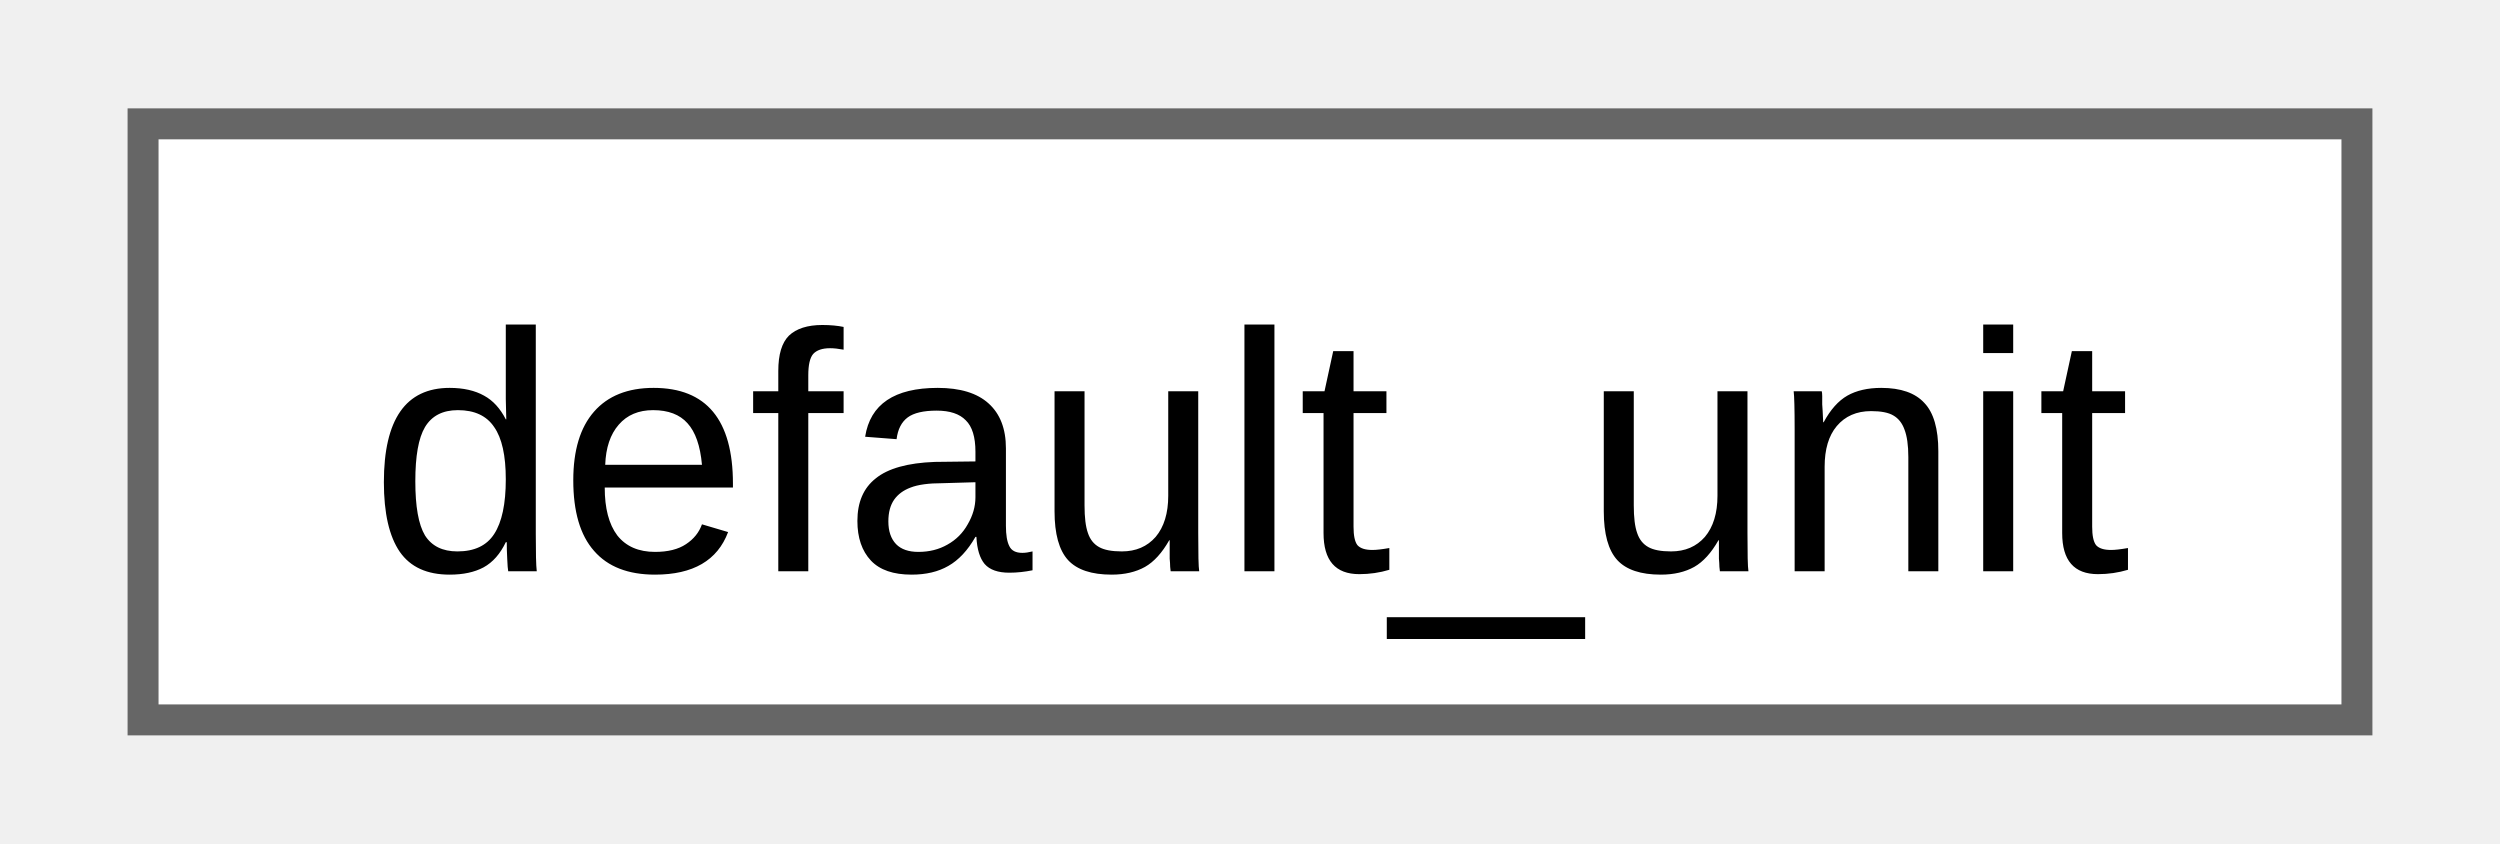
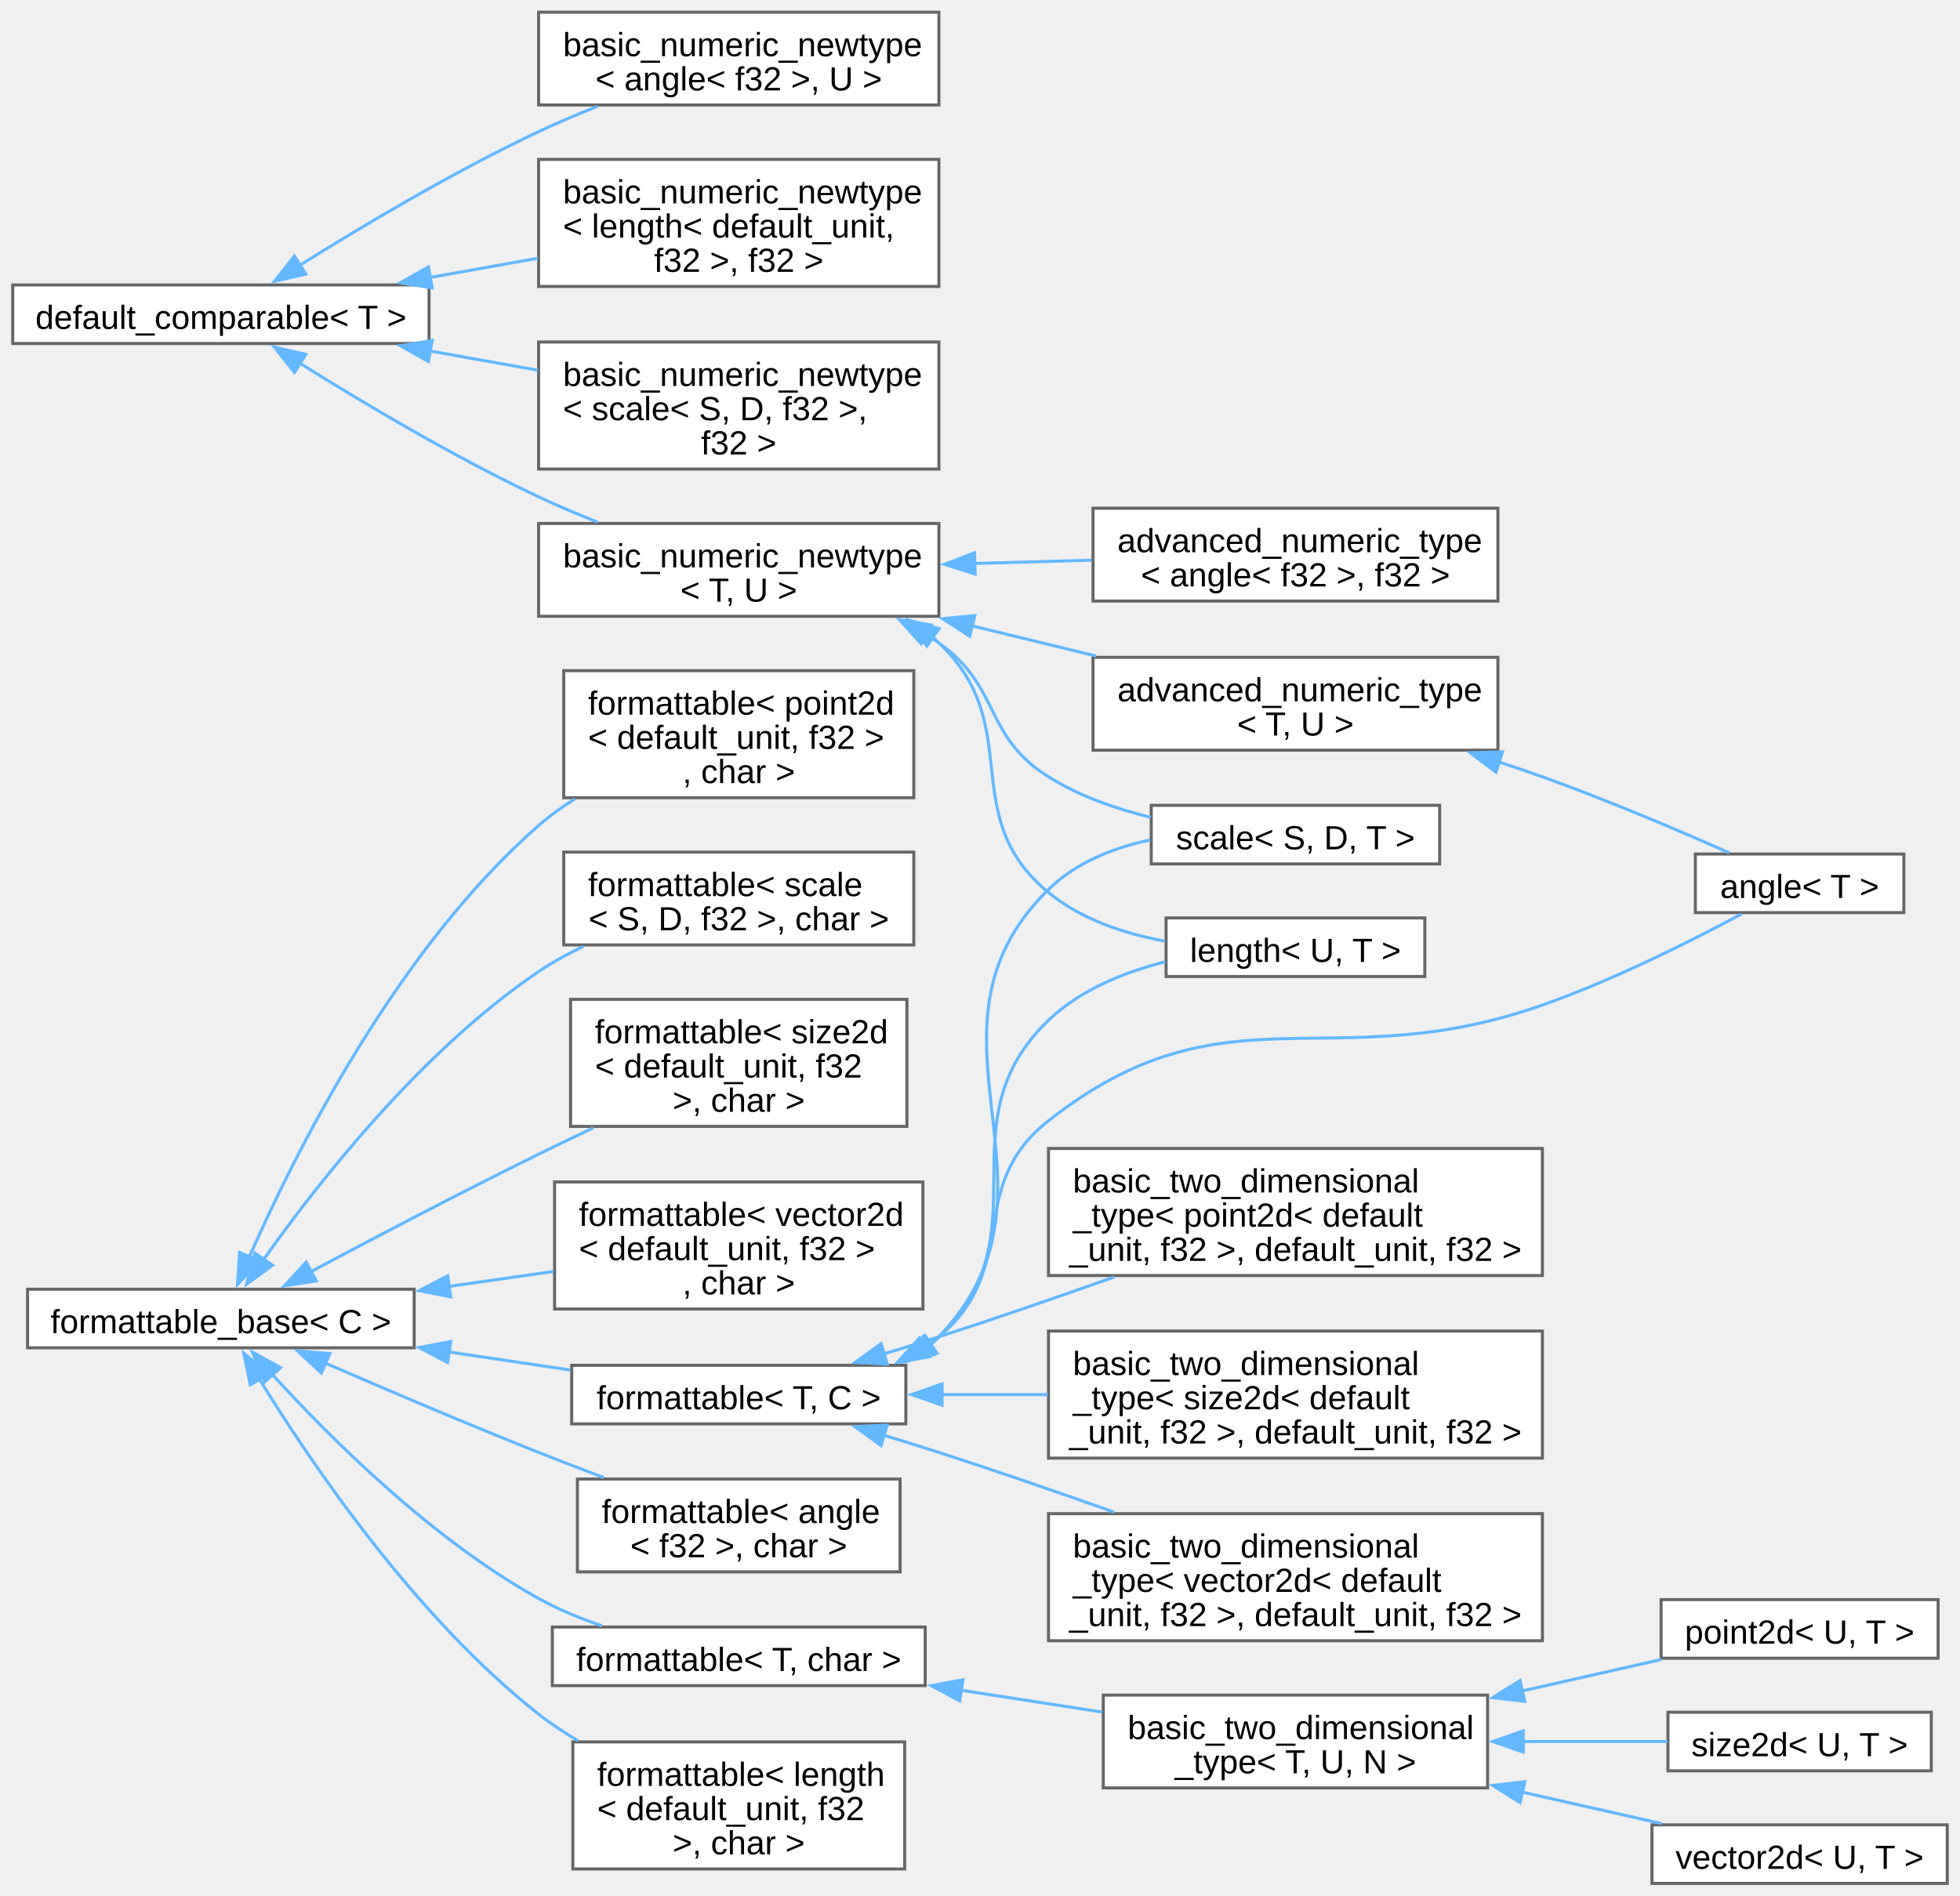
- <svg xmlns="http://www.w3.org/2000/svg" xmlns:xlink="http://www.w3.org/1999/xlink" width="80pt" height="27pt" viewBox="0.00 0.00 79.50 27.25">
-   <g id="graph0" class="graph" transform="scale(1 1) rotate(0) translate(4 23.25)">
+ <svg xmlns="http://www.w3.org/2000/svg" xmlns:xlink="http://www.w3.org/1999/xlink" width="644pt" height="623pt" viewBox="0.00 0.00 643.50 622.88">
+   <g id="graph0" class="graph" transform="scale(1 1) rotate(0) translate(4 618.88)">
    <g id="Node000000" class="node">
      <g id="a_Node000000">
-         <a xlink:href="d5/ddf/namespacefloppy_1_1math.html#d4/d45/structfloppy_1_1math_1_1default__unit" target="_top" xlink:title="Default unit of measurement.">
-           <polygon fill="white" stroke="#666666" points="71.5,-19.25 0,-19.25 0,0 71.5,0 71.5,-19.25" />
-           <text text-anchor="middle" x="35.75" y="-4.8" font-family="Arial" font-size="11.00">default_unit</text>
+         <a xlink:href="d0/d3b/structfloppy_1_1math_1_1detail_1_1default__comparable.html" target="_top" xlink:title=" ">
+           <polygon fill="white" stroke="#666666" points="136.75,-525.25 0,-525.25 0,-506 136.75,-506 136.75,-525.25" />
+           <text text-anchor="middle" x="68.38" y="-510.8" font-family="Arial" font-size="11.00">default_comparable&lt; T &gt;</text>
+         </a>
+       </g>
+     </g>
+     <g id="Node000001" class="node">
+       <g id="a_Node000001">
+         <a xlink:href="d8/d03/structfloppy_1_1math_1_1detail_1_1basic__numeric__newtype.html" target="_top" xlink:title=" ">
+           <polygon fill="white" stroke="#666666" points="304.25,-614.88 172.75,-614.88 172.75,-584.38 304.25,-584.38 304.25,-614.88" />
+           <text text-anchor="start" x="180.75" y="-600.42" font-family="Arial" font-size="11.00">basic_numeric_newtype</text>
+           <text text-anchor="middle" x="238.5" y="-589.17" font-family="Arial" font-size="11.00">&lt; angle&lt; f32 &gt;, U &gt;</text>
+         </a>
+       </g>
+     </g>
+     <g id="edge1_Node000000_Node000001" class="edge">
+       <g id="a_edge1_Node000000_Node000001">
+         <a xlink:title=" ">
+           <path fill="none" stroke="#63b8ff" d="M94.22,-531.66C114.76,-544.53 144.97,-562.53 172.75,-575.62 178.93,-578.54 185.57,-581.34 192.16,-583.95" />
+           <polygon fill="#63b8ff" stroke="#63b8ff" points="96.29,-528.83 85.97,-526.44 92.54,-534.75 96.29,-528.83" />
+         </a>
+       </g>
+     </g>
+     <g id="Node000002" class="node">
+       <g id="a_Node000002">
+         <a xlink:href="d8/d03/structfloppy_1_1math_1_1detail_1_1basic__numeric__newtype.html" target="_top" xlink:title=" ">
+           <polygon fill="white" stroke="#666666" points="304.25,-566.5 172.75,-566.5 172.75,-524.75 304.25,-524.75 304.25,-566.5" />
+           <text text-anchor="start" x="180.75" y="-552.05" font-family="Arial" font-size="11.00">basic_numeric_newtype</text>
+           <text text-anchor="start" x="180.75" y="-540.8" font-family="Arial" font-size="11.00">&lt; length&lt; default_unit,</text>
+           <text text-anchor="middle" x="238.5" y="-529.55" font-family="Arial" font-size="11.00"> f32 &gt;, f32 &gt;</text>
+         </a>
+       </g>
+     </g>
+     <g id="edge2_Node000000_Node000002" class="edge">
+       <g id="a_edge2_Node000000_Node000002">
+         <a xlink:title=" ">
+           <path fill="none" stroke="#63b8ff" d="M136.91,-527.68C148.64,-529.77 160.82,-531.94 172.49,-534.02" />
+           <polygon fill="#63b8ff" stroke="#63b8ff" points="137.78,-524.28 127.32,-525.96 136.55,-531.17 137.78,-524.28" />
+         </a>
+       </g>
+     </g>
+     <g id="Node000003" class="node">
+       <g id="a_Node000003">
+         <a xlink:href="d8/d03/structfloppy_1_1math_1_1detail_1_1basic__numeric__newtype.html" target="_top" xlink:title=" ">
+           <polygon fill="white" stroke="#666666" points="304.25,-506.5 172.75,-506.5 172.75,-464.75 304.25,-464.75 304.25,-506.5" />
+           <text text-anchor="start" x="180.75" y="-492.05" font-family="Arial" font-size="11.00">basic_numeric_newtype</text>
+           <text text-anchor="start" x="180.75" y="-480.8" font-family="Arial" font-size="11.00">&lt; scale&lt; S, D, f32 &gt;,</text>
+           <text text-anchor="middle" x="238.5" y="-469.55" font-family="Arial" font-size="11.00"> f32 &gt;</text>
+         </a>
+       </g>
+     </g>
+     <g id="edge3_Node000000_Node000003" class="edge">
+       <g id="a_edge3_Node000000_Node000003">
+         <a xlink:title=" ">
+           <path fill="none" stroke="#63b8ff" d="M136.91,-503.57C148.64,-501.48 160.82,-499.31 172.49,-497.23" />
+           <polygon fill="#63b8ff" stroke="#63b8ff" points="136.55,-500.08 127.32,-505.29 137.78,-506.97 136.55,-500.08" />
+         </a>
+       </g>
+     </g>
+     <g id="Node000004" class="node">
+       <g id="a_Node000004">
+         <a xlink:href="d8/d03/structfloppy_1_1math_1_1detail_1_1basic__numeric__newtype.html" target="_top" xlink:title=" ">
+           <polygon fill="white" stroke="#666666" points="304.25,-446.88 172.75,-446.88 172.75,-416.38 304.25,-416.38 304.25,-446.88" />
+           <text text-anchor="start" x="180.75" y="-432.43" font-family="Arial" font-size="11.00">basic_numeric_newtype</text>
+           <text text-anchor="middle" x="238.5" y="-421.18" font-family="Arial" font-size="11.00">&lt; T, U &gt;</text>
+         </a>
+       </g>
+     </g>
+     <g id="edge4_Node000000_Node000004" class="edge">
+       <g id="a_edge4_Node000000_Node000004">
+         <a xlink:title=" ">
+           <path fill="none" stroke="#63b8ff" d="M94.22,-499.59C114.76,-486.72 144.97,-468.72 172.75,-455.62 178.93,-452.71 185.57,-449.91 192.16,-447.3" />
+           <polygon fill="#63b8ff" stroke="#63b8ff" points="92.54,-496.5 85.97,-504.81 96.29,-502.42 92.54,-496.5" />
+         </a>
+       </g>
+     </g>
+     <g id="Node000005" class="node">
+       <g id="a_Node000005">
+         <a xlink:href="d8/d97/structfloppy_1_1math_1_1detail_1_1advanced__numeric__type.html" target="_top" xlink:title=" ">
+           <polygon fill="white" stroke="#666666" points="487.88,-451.88 354.88,-451.88 354.88,-421.38 487.88,-421.38 487.88,-451.88" />
+           <text text-anchor="start" x="362.88" y="-437.43" font-family="Arial" font-size="11.00">advanced_numeric_type</text>
+           <text text-anchor="middle" x="421.38" y="-426.18" font-family="Arial" font-size="11.00">&lt; angle&lt; f32 &gt;, f32 &gt;</text>
+         </a>
+       </g>
+     </g>
+     <g id="edge5_Node000004_Node000005" class="edge">
+       <g id="a_edge5_Node000004_Node000005">
+         <a xlink:title=" ">
+           <path fill="none" stroke="#63b8ff" d="M315.71,-433.73C328.57,-434.09 341.82,-434.45 354.39,-434.8" />
+           <polygon fill="#63b8ff" stroke="#63b8ff" points="316.15,-430.24 306.06,-433.46 315.96,-437.24 316.15,-430.24" />
+         </a>
+       </g>
+     </g>
+     <g id="Node000006" class="node">
+       <g id="a_Node000006">
+         <a xlink:href="d8/d97/structfloppy_1_1math_1_1detail_1_1advanced__numeric__type.html" target="_top" xlink:title=" ">
+           <polygon fill="white" stroke="#666666" points="487.88,-402.88 354.88,-402.88 354.88,-372.38 487.88,-372.38 487.88,-402.88" />
+           <text text-anchor="start" x="362.88" y="-388.43" font-family="Arial" font-size="11.00">advanced_numeric_type</text>
+           <text text-anchor="middle" x="421.38" y="-377.18" font-family="Arial" font-size="11.00">&lt; T, U &gt;</text>
+         </a>
+       </g>
+     </g>
+     <g id="edge6_Node000004_Node000006" class="edge">
+       <g id="a_edge6_Node000004_Node000006">
+         <a xlink:title=" ">
+           <path fill="none" stroke="#63b8ff" d="M314.84,-413.3C328.47,-409.98 342.58,-406.55 355.87,-403.32" />
+           <polygon fill="#63b8ff" stroke="#63b8ff" points="314.39,-409.8 305.5,-415.57 316.05,-416.61 314.39,-409.8" />
+         </a>
+       </g>
+     </g>
+     <g id="Node000012" class="node">
+       <g id="a_Node000012">
+         <a xlink:href="dd/dd1/classfloppy_1_1math_1_1length.html" target="_top" xlink:title="A one-dimensional distance with associated unit of measurement.">
+           <polygon fill="white" stroke="#666666" points="463.88,-317.25 378.88,-317.25 378.88,-298 463.88,-298 463.88,-317.25" />
+           <text text-anchor="middle" x="421.38" y="-302.8" font-family="Arial" font-size="11.00">length&lt; U, T &gt;</text>
+         </a>
+       </g>
+     </g>
+     <g id="edge8_Node000004_Node000012" class="edge">
+       <g id="a_edge8_Node000004_Node000012">
+         <a xlink:title=" ">
+           <path fill="none" stroke="#63b8ff" d="M301.95,-409.67C302.74,-409.01 303.51,-408.33 304.25,-407.62 333.21,-380.32 309.53,-350.93 340.25,-325.62 350.92,-316.83 365.01,-312.12 378.4,-309.65" />
+           <polygon fill="#63b8ff" stroke="#63b8ff" points="300.28,-406.57 294.11,-415.17 304.3,-412.3 300.28,-406.57" />
+         </a>
+       </g>
+     </g>
+     <g id="Node000013" class="node">
+       <g id="a_Node000013">
+         <a xlink:href="db/db2/structfloppy_1_1math_1_1scale.html" target="_top" xlink:title="A scaling factor between two different units of measurement.">
+           <polygon fill="white" stroke="#666666" points="468.75,-354.25 374,-354.25 374,-335 468.75,-335 468.75,-354.25" />
+           <text text-anchor="middle" x="421.38" y="-339.8" font-family="Arial" font-size="11.00">scale&lt; S, D, T &gt;</text>
+         </a>
+       </g>
+     </g>
+     <g id="edge9_Node000004_Node000013" class="edge">
+       <g id="a_edge9_Node000004_Node000013">
+         <a xlink:title=" ">
+           <path fill="none" stroke="#63b8ff" d="M300.01,-410.46C301.46,-409.55 302.88,-408.6 304.25,-407.62 324.81,-392.94 318.83,-377.02 340.25,-363.62 350.31,-357.33 362.27,-353.12 373.84,-350.31" />
+           <polygon fill="#63b8ff" stroke="#63b8ff" points="298.39,-407.35 291.33,-415.25 301.78,-413.48 298.39,-407.35" />
+         </a>
+       </g>
+     </g>
+     <g id="Node000007" class="node">
+       <g id="a_Node000007">
+         <a xlink:href="de/d4d/structfloppy_1_1math_1_1angle.html" target="_top" xlink:title="Newtype describing an angle.">
+           <polygon fill="white" stroke="#666666" points="621.25,-338.25 552.75,-338.25 552.75,-319 621.25,-319 621.25,-338.25" />
+           <text text-anchor="middle" x="587" y="-323.8" font-family="Arial" font-size="11.00">angle&lt; T &gt;</text>
+         </a>
+       </g>
+     </g>
+     <g id="edge7_Node000006_Node000007" class="edge">
+       <g id="a_edge7_Node000006_Node000007">
+         <a xlink:title=" ">
+           <path fill="none" stroke="#63b8ff" d="M488.1,-368.55C492.99,-366.95 497.84,-365.3 502.5,-363.62 523.66,-356.04 547.24,-346.01 563.92,-338.63" />
+           <polygon fill="#63b8ff" stroke="#63b8ff" points="487.26,-365.15 478.81,-371.53 489.4,-371.81 487.26,-365.15" />
+         </a>
+       </g>
+     </g>
+     <g id="Node000014" class="node">
+       <g id="a_Node000014">
+         <a xlink:href="d5/d4f/structfloppy_1_1traits_1_1detail_1_1formattable__base.html" target="_top" xlink:title="Interface, providing to_string method.">
+           <polygon fill="white" stroke="#666666" points="131.88,-195.25 4.87,-195.25 4.87,-176 131.88,-176 131.88,-195.25" />
+           <text text-anchor="middle" x="68.38" y="-180.8" font-family="Arial" font-size="11.00">formattable_base&lt; C &gt;</text>
+         </a>
+       </g>
+     </g>
+     <g id="Node000015" class="node">
+       <g id="a_Node000015">
+         <a xlink:href="db/d59/structfloppy_1_1traits_1_1formattable.html" target="_top" xlink:title=" ">
+           <polygon fill="white" stroke="#666666" points="291.5,-132.88 185.5,-132.88 185.5,-102.38 291.5,-102.38 291.5,-132.88" />
+           <text text-anchor="start" x="193.5" y="-118.42" font-family="Arial" font-size="11.00">formattable&lt; angle</text>
+           <text text-anchor="middle" x="238.5" y="-107.17" font-family="Arial" font-size="11.00">&lt; f32 &gt;, char &gt;</text>
+         </a>
+       </g>
+     </g>
+     <g id="edge10_Node000014_Node000015" class="edge">
+       <g id="a_edge10_Node000014_Node000015">
+         <a xlink:title=" ">
+           <path fill="none" stroke="#63b8ff" d="M102.76,-170.94C122.93,-162.19 149.2,-150.99 172.75,-141.62 179.66,-138.88 187.02,-136.05 194.2,-133.35" />
+           <polygon fill="#63b8ff" stroke="#63b8ff" points="101.4,-167.72 93.63,-174.92 104.19,-174.13 101.4,-167.72" />
+         </a>
+       </g>
+     </g>
+     <g id="Node000016" class="node">
+       <g id="a_Node000016">
+         <a xlink:href="db/d59/structfloppy_1_1traits_1_1formattable.html" target="_top" xlink:title=" ">
+           <polygon fill="white" stroke="#666666" points="299.75,-84.25 177.25,-84.25 177.25,-65 299.75,-65 299.75,-84.25" />
+           <text text-anchor="middle" x="238.5" y="-69.8" font-family="Arial" font-size="11.00">formattable&lt; T, char &gt;</text>
+         </a>
+       </g>
+     </g>
+     <g id="edge11_Node000014_Node000016" class="edge">
+       <g id="a_edge11_Node000014_Node000016">
+         <a xlink:title=" ">
+           <path fill="none" stroke="#63b8ff" d="M85.32,-167.19C104.22,-146.45 137.58,-113.13 172.75,-93.62 179.2,-90.05 186.4,-87.08 193.59,-84.64" />
+           <polygon fill="#63b8ff" stroke="#63b8ff" points="82.75,-164.81 78.71,-174.61 87.98,-169.47 82.75,-164.81" />
+         </a>
+       </g>
+     </g>
+     <g id="Node000021" class="node">
+       <g id="a_Node000021">
+         <a xlink:href="db/d59/structfloppy_1_1traits_1_1formattable.html" target="_top" xlink:title=" ">
+           <polygon fill="white" stroke="#666666" points="293,-46.5 184,-46.5 184,-4.75 293,-4.75 293,-46.5" />
+           <text text-anchor="start" x="192" y="-32.05" font-family="Arial" font-size="11.00">formattable&lt; length</text>
+           <text text-anchor="start" x="192" y="-20.8" font-family="Arial" font-size="11.00">&lt; default_unit, f32</text>
+           <text text-anchor="middle" x="238.5" y="-9.55" font-family="Arial" font-size="11.00"> &gt;, char &gt;</text>
+         </a>
+       </g>
+     </g>
+     <g id="edge16_Node000014_Node000021" class="edge">
+       <g id="a_edge16_Node000014_Node000021">
+         <a xlink:title=" ">
+           <path fill="none" stroke="#63b8ff" d="M80.99,-165.76C98.06,-138 132.33,-87.41 172.75,-55.62 176.74,-52.48 181.12,-49.58 185.65,-46.92" />
+           <polygon fill="#63b8ff" stroke="#63b8ff" points="78.05,-163.85 75.9,-174.22 84.05,-167.45 78.05,-163.85" />
+         </a>
+       </g>
+     </g>
+     <g id="Node000022" class="node">
+       <g id="a_Node000022">
+         <a xlink:href="db/d59/structfloppy_1_1traits_1_1formattable.html" target="_top" xlink:title=" ">
+           <polygon fill="white" stroke="#666666" points="296,-398.5 181,-398.5 181,-356.75 296,-356.75 296,-398.5" />
+           <text text-anchor="start" x="189" y="-384.05" font-family="Arial" font-size="11.00">formattable&lt; point2d</text>
+           <text text-anchor="start" x="189" y="-372.8" font-family="Arial" font-size="11.00">&lt; default_unit, f32 &gt;</text>
+           <text text-anchor="middle" x="238.5" y="-361.55" font-family="Arial" font-size="11.00">, char &gt;</text>
+         </a>
+       </g>
+     </g>
+     <g id="edge17_Node000014_Node000022" class="edge">
+       <g id="a_edge17_Node000014_Node000022">
+         <a xlink:title=" ">
+           <path fill="none" stroke="#63b8ff" d="M77.63,-205.66C92.28,-239.08 125.79,-306.57 172.75,-347.62 176.39,-350.81 180.42,-353.71 184.64,-356.36" />
+           <polygon fill="#63b8ff" stroke="#63b8ff" points="80.97,-204.58 73.83,-196.75 74.53,-207.32 80.97,-204.58" />
+         </a>
+       </g>
+     </g>
+     <g id="Node000023" class="node">
+       <g id="a_Node000023">
+         <a xlink:href="db/d59/structfloppy_1_1traits_1_1formattable.html" target="_top" xlink:title=" ">
+           <polygon fill="white" stroke="#666666" points="296,-338.88 181,-338.88 181,-308.38 296,-308.38 296,-338.88" />
+           <text text-anchor="start" x="189" y="-324.43" font-family="Arial" font-size="11.00">formattable&lt; scale</text>
+           <text text-anchor="middle" x="238.5" y="-313.18" font-family="Arial" font-size="11.00">&lt; S, D, f32 &gt;, char &gt;</text>
+         </a>
+       </g>
+     </g>
+     <g id="edge18_Node000014_Node000023" class="edge">
+       <g id="a_edge18_Node000014_Node000023">
+         <a xlink:title=" ">
+           <path fill="none" stroke="#63b8ff" d="M82.27,-204.82C99.97,-229.83 134.04,-273.45 172.75,-299.62 177.32,-302.71 182.34,-305.47 187.49,-307.91" />
+           <polygon fill="#63b8ff" stroke="#63b8ff" points="85.35,-203.11 76.78,-196.88 79.59,-207.09 85.35,-203.11" />
+         </a>
+       </g>
+     </g>
+     <g id="Node000024" class="node">
+       <g id="a_Node000024">
+         <a xlink:href="db/d59/structfloppy_1_1traits_1_1formattable.html" target="_top" xlink:title=" ">
+           <polygon fill="white" stroke="#666666" points="293.75,-290.5 183.25,-290.5 183.25,-248.75 293.75,-248.75 293.75,-290.5" />
+           <text text-anchor="start" x="191.25" y="-276.05" font-family="Arial" font-size="11.00">formattable&lt; size2d</text>
+           <text text-anchor="start" x="191.25" y="-264.8" font-family="Arial" font-size="11.00">&lt; default_unit, f32</text>
+           <text text-anchor="middle" x="238.5" y="-253.55" font-family="Arial" font-size="11.00"> &gt;, char &gt;</text>
+         </a>
+       </g>
+     </g>
+     <g id="edge19_Node000014_Node000024" class="edge">
+       <g id="a_edge19_Node000014_Node000024">
+         <a xlink:title=" ">
+           <path fill="none" stroke="#63b8ff" d="M97.93,-201.01C118.58,-212.02 147.23,-227.06 172.75,-239.62 178.53,-242.47 184.63,-245.4 190.69,-248.26" />
+           <polygon fill="#63b8ff" stroke="#63b8ff" points="99.72,-197.99 89.25,-196.36 96.41,-204.17 99.72,-197.99" />
+         </a>
+       </g>
+     </g>
+     <g id="Node000025" class="node">
+       <g id="a_Node000025">
+         <a xlink:href="db/d59/structfloppy_1_1traits_1_1formattable.html" target="_top" xlink:title=" ">
+           <polygon fill="white" stroke="#666666" points="299,-230.5 178,-230.5 178,-188.75 299,-188.75 299,-230.5" />
+           <text text-anchor="start" x="186" y="-216.05" font-family="Arial" font-size="11.00">formattable&lt; vector2d</text>
+           <text text-anchor="start" x="186" y="-204.8" font-family="Arial" font-size="11.00">&lt; default_unit, f32 &gt;</text>
+           <text text-anchor="middle" x="238.5" y="-193.55" font-family="Arial" font-size="11.00">, char &gt;</text>
+         </a>
+       </g>
+     </g>
+     <g id="edge20_Node000014_Node000025" class="edge">
+       <g id="a_edge20_Node000014_Node000025">
+         <a xlink:title=" ">
+           <path fill="none" stroke="#63b8ff" d="M143.33,-196.18C154.8,-197.82 166.53,-199.49 177.63,-201.08" />
+           <polygon fill="#63b8ff" stroke="#63b8ff" points="143.87,-192.72 133.48,-194.78 142.88,-199.65 143.87,-192.72" />
+         </a>
+       </g>
+     </g>
+     <g id="Node000008" class="node">
+       <g id="a_Node000008">
+         <a xlink:href="db/d59/structfloppy_1_1traits_1_1formattable.html" target="_top" xlink:title="Allows type to be converted to string and printed via standard streams or fmt.">
+           <polygon fill="white" stroke="#666666" points="293.38,-170.25 183.62,-170.25 183.62,-151 293.38,-151 293.38,-170.25" />
+           <text text-anchor="middle" x="238.5" y="-155.8" font-family="Arial" font-size="11.00">formattable&lt; T, C &gt;</text>
+         </a>
+       </g>
+     </g>
+     <g id="edge21_Node000014_Node000008" class="edge">
+       <g id="a_edge21_Node000014_Node000008">
+         <a xlink:title=" ">
+           <path fill="none" stroke="#63b8ff" d="M143.15,-174.65C156.59,-172.66 170.38,-170.61 183.13,-168.71" />
+           <polygon fill="#63b8ff" stroke="#63b8ff" points="142.85,-171.16 133.48,-176.09 143.88,-178.08 142.85,-171.16" />
+         </a>
+       </g>
+     </g>
+     <g id="Node000017" class="node">
+       <g id="a_Node000017">
+         <a xlink:href="d7/dd8/structfloppy_1_1math_1_1detail_1_1basic__two__dimensional__type.html" target="_top" xlink:title=" ">
+           <polygon fill="white" stroke="#666666" points="484.5,-61.88 358.25,-61.88 358.25,-31.38 484.5,-31.38 484.5,-61.88" />
+           <text text-anchor="start" x="366.25" y="-47.42" font-family="Arial" font-size="11.00">basic_two_dimensional</text>
+           <text text-anchor="middle" x="421.38" y="-36.17" font-family="Arial" font-size="11.00">_type&lt; T, U, N &gt;</text>
+         </a>
+       </g>
+     </g>
+     <g id="edge12_Node000016_Node000017" class="edge">
+       <g id="a_edge12_Node000016_Node000017">
+         <a xlink:title=" ">
+           <path fill="none" stroke="#63b8ff" d="M311.3,-63.51C326.73,-61.12 342.91,-58.62 357.95,-56.29" />
+           <polygon fill="#63b8ff" stroke="#63b8ff" points="311.07,-60 301.73,-64.99 312.15,-66.92 311.07,-60" />
+         </a>
+       </g>
+     </g>
+     <g id="Node000018" class="node">
+       <g id="a_Node000018">
+         <a xlink:href="db/d35/classfloppy_1_1math_1_1point2d.html" target="_top" xlink:title="A two-dimensional point tagged with a unit.">
+           <polygon fill="white" stroke="#666666" points="632.5,-93.25 541.5,-93.25 541.5,-74 632.5,-74 632.5,-93.25" />
+           <text text-anchor="middle" x="587" y="-78.8" font-family="Arial" font-size="11.00">point2d&lt; U, T &gt;</text>
+         </a>
+       </g>
+     </g>
+     <g id="edge13_Node000017_Node000018" class="edge">
+       <g id="a_edge13_Node000017_Node000018">
+         <a xlink:title=" ">
+           <path fill="none" stroke="#63b8ff" d="M495.5,-63.16C511.23,-66.72 527.4,-70.37 541.64,-73.59" />
+           <polygon fill="#63b8ff" stroke="#63b8ff" points="496.7,-59.84 486.18,-61.05 495.16,-66.67 496.7,-59.84" />
+         </a>
+       </g>
+     </g>
+     <g id="Node000019" class="node">
+       <g id="a_Node000019">
+         <a xlink:href="d0/d22/classfloppy_1_1math_1_1size2d.html" target="_top" xlink:title="A two-dimensional size2d tagged with a unit.">
+           <polygon fill="white" stroke="#666666" points="630.25,-56.25 543.75,-56.25 543.75,-37 630.25,-37 630.25,-56.25" />
+           <text text-anchor="middle" x="587" y="-41.8" font-family="Arial" font-size="11.00">size2d&lt; U, T &gt;</text>
+         </a>
+       </g>
+     </g>
+     <g id="edge14_Node000017_Node000019" class="edge">
+       <g id="a_edge14_Node000017_Node000019">
+         <a xlink:title=" ">
+           <path fill="none" stroke="#63b8ff" d="M495.91,-46.62C512.26,-46.62 529.04,-46.62 543.63,-46.62" />
+           <polygon fill="#63b8ff" stroke="#63b8ff" points="496.21,-43.13 486.21,-46.63 496.21,-50.13 496.21,-43.13" />
+         </a>
+       </g>
+     </g>
+     <g id="Node000020" class="node">
+       <g id="a_Node000020">
+         <a xlink:href="d4/d33/classfloppy_1_1math_1_1vector2d.html" target="_top" xlink:title="A two-dimensional vector tagged with a unit.">
+           <polygon fill="white" stroke="#666666" points="635.5,-19.25 538.5,-19.25 538.5,0 635.5,0 635.5,-19.25" />
+           <text text-anchor="middle" x="587" y="-4.8" font-family="Arial" font-size="11.00">vector2d&lt; U, T &gt;</text>
+         </a>
+       </g>
+     </g>
+     <g id="edge15_Node000017_Node000020" class="edge">
+       <g id="a_edge15_Node000017_Node000020">
+         <a xlink:title=" ">
+           <path fill="none" stroke="#63b8ff" d="M495.5,-30.09C511.23,-26.53 527.4,-22.88 541.64,-19.66" />
+           <polygon fill="#63b8ff" stroke="#63b8ff" points="495.16,-26.58 486.18,-32.2 496.7,-33.41 495.16,-26.58" />
+         </a>
+       </g>
+     </g>
+     <g id="edge25_Node000008_Node000007" class="edge">
+       <g id="a_edge25_Node000008_Node000007">
+         <a xlink:title=" ">
+           <path fill="none" stroke="#63b8ff" d="M299.47,-176.09C301.13,-177.19 302.73,-178.36 304.25,-179.62 331.46,-202.24 312.43,-228.77 340.25,-250.62 398.49,-296.37 432.64,-264.04 502.5,-288.62 525.85,-296.84 551.32,-309.65 567.92,-318.55" />
+           <polygon fill="#63b8ff" stroke="#63b8ff" points="301.17,-173.03 290.71,-171.33 297.83,-179.18 301.17,-173.03" />
+         </a>
+       </g>
+     </g>
+     <g id="edge26_Node000008_Node000012" class="edge">
+       <g id="a_edge26_Node000008_Node000012">
+         <a xlink:title=" ">
+           <path fill="none" stroke="#63b8ff" d="M300.88,-176.72C302.05,-177.63 303.18,-178.6 304.25,-179.62 339.65,-213.38 304.94,-249.78 340.25,-283.62 350.63,-293.57 364.96,-299.42 378.64,-302.84" />
+           <polygon fill="#63b8ff" stroke="#63b8ff" points="302.79,-173.79 292.46,-171.46 299.09,-179.72 302.79,-173.79" />
+         </a>
+       </g>
+     </g>
+     <g id="edge27_Node000008_Node000013" class="edge">
+       <g id="a_edge27_Node000008_Node000013">
+         <a xlink:title=" ">
+           <path fill="none" stroke="#63b8ff" d="M301.52,-177.02C302.47,-177.85 303.38,-178.71 304.25,-179.62 350.72,-228.25 292.23,-279.52 340.25,-326.62 349.21,-335.41 361.47,-340.28 373.72,-342.9" />
+           <polygon fill="#63b8ff" stroke="#63b8ff" points="303.64,-174.23 293.41,-171.49 299.7,-180.01 303.64,-174.23" />
+         </a>
+       </g>
+     </g>
+     <g id="Node000009" class="node">
+       <g id="a_Node000009">
+         <a xlink:href="d7/dd8/structfloppy_1_1math_1_1detail_1_1basic__two__dimensional__type.html" target="_top" xlink:title=" ">
+           <polygon fill="white" stroke="#666666" points="502.5,-241.5 340.25,-241.5 340.25,-199.75 502.5,-199.75 502.5,-241.5" />
+           <text text-anchor="start" x="348.25" y="-227.05" font-family="Arial" font-size="11.00">basic_two_dimensional</text>
+           <text text-anchor="start" x="348.25" y="-215.8" font-family="Arial" font-size="11.00">_type&lt; point2d&lt; default</text>
+           <text text-anchor="middle" x="421.38" y="-204.55" font-family="Arial" font-size="11.00">_unit, f32 &gt;, default_unit, f32 &gt;</text>
+         </a>
+       </g>
+     </g>
+     <g id="edge22_Node000008_Node000009" class="edge">
+       <g id="a_edge22_Node000008_Node000009">
+         <a xlink:title=" ">
+           <path fill="none" stroke="#63b8ff" d="M286.1,-173.97C292.22,-175.82 298.4,-177.73 304.25,-179.62 323.07,-185.7 343.45,-192.74 361.81,-199.25" />
+           <polygon fill="#63b8ff" stroke="#63b8ff" points="287.26,-170.67 276.68,-171.17 285.26,-177.37 287.26,-170.67" />
+         </a>
+       </g>
+     </g>
+     <g id="Node000010" class="node">
+       <g id="a_Node000010">
+         <a xlink:href="d7/dd8/structfloppy_1_1math_1_1detail_1_1basic__two__dimensional__type.html" target="_top" xlink:title=" ">
+           <polygon fill="white" stroke="#666666" points="502.5,-181.5 340.25,-181.5 340.25,-139.75 502.5,-139.75 502.5,-181.5" />
+           <text text-anchor="start" x="348.25" y="-167.05" font-family="Arial" font-size="11.00">basic_two_dimensional</text>
+           <text text-anchor="start" x="348.25" y="-155.8" font-family="Arial" font-size="11.00">_type&lt; size2d&lt; default</text>
+           <text text-anchor="middle" x="421.38" y="-144.55" font-family="Arial" font-size="11.00">_unit, f32 &gt;, default_unit, f32 &gt;</text>
+         </a>
+       </g>
+     </g>
+     <g id="edge23_Node000008_Node000010" class="edge">
+       <g id="a_edge23_Node000008_Node000010">
+         <a xlink:title=" ">
+           <path fill="none" stroke="#63b8ff" d="M304.95,-160.62C316.34,-160.62 328.32,-160.62 340.06,-160.62" />
+           <polygon fill="#63b8ff" stroke="#63b8ff" points="305.28,-157.13 295.28,-160.63 305.28,-164.13 305.28,-157.13" />
+         </a>
+       </g>
+     </g>
+     <g id="Node000011" class="node">
+       <g id="a_Node000011">
+         <a xlink:href="d7/dd8/structfloppy_1_1math_1_1detail_1_1basic__two__dimensional__type.html" target="_top" xlink:title=" ">
+           <polygon fill="white" stroke="#666666" points="502.5,-121.5 340.25,-121.5 340.25,-79.75 502.5,-79.75 502.5,-121.5" />
+           <text text-anchor="start" x="348.25" y="-107.05" font-family="Arial" font-size="11.00">basic_two_dimensional</text>
+           <text text-anchor="start" x="348.25" y="-95.8" font-family="Arial" font-size="11.00">_type&lt; vector2d&lt; default</text>
+           <text text-anchor="middle" x="421.38" y="-84.55" font-family="Arial" font-size="11.00">_unit, f32 &gt;, default_unit, f32 &gt;</text>
+         </a>
+       </g>
+     </g>
+     <g id="edge24_Node000008_Node000011" class="edge">
+       <g id="a_edge24_Node000008_Node000011">
+         <a xlink:title=" ">
+           <path fill="none" stroke="#63b8ff" d="M286.1,-147.28C292.22,-145.43 298.4,-143.52 304.25,-141.62 323.07,-135.55 343.45,-128.51 361.81,-122" />
+           <polygon fill="#63b8ff" stroke="#63b8ff" points="285.26,-143.88 276.68,-150.08 287.26,-150.58 285.26,-143.88" />
        </a>
      </g>
    </g>
  </g>
</svg>
